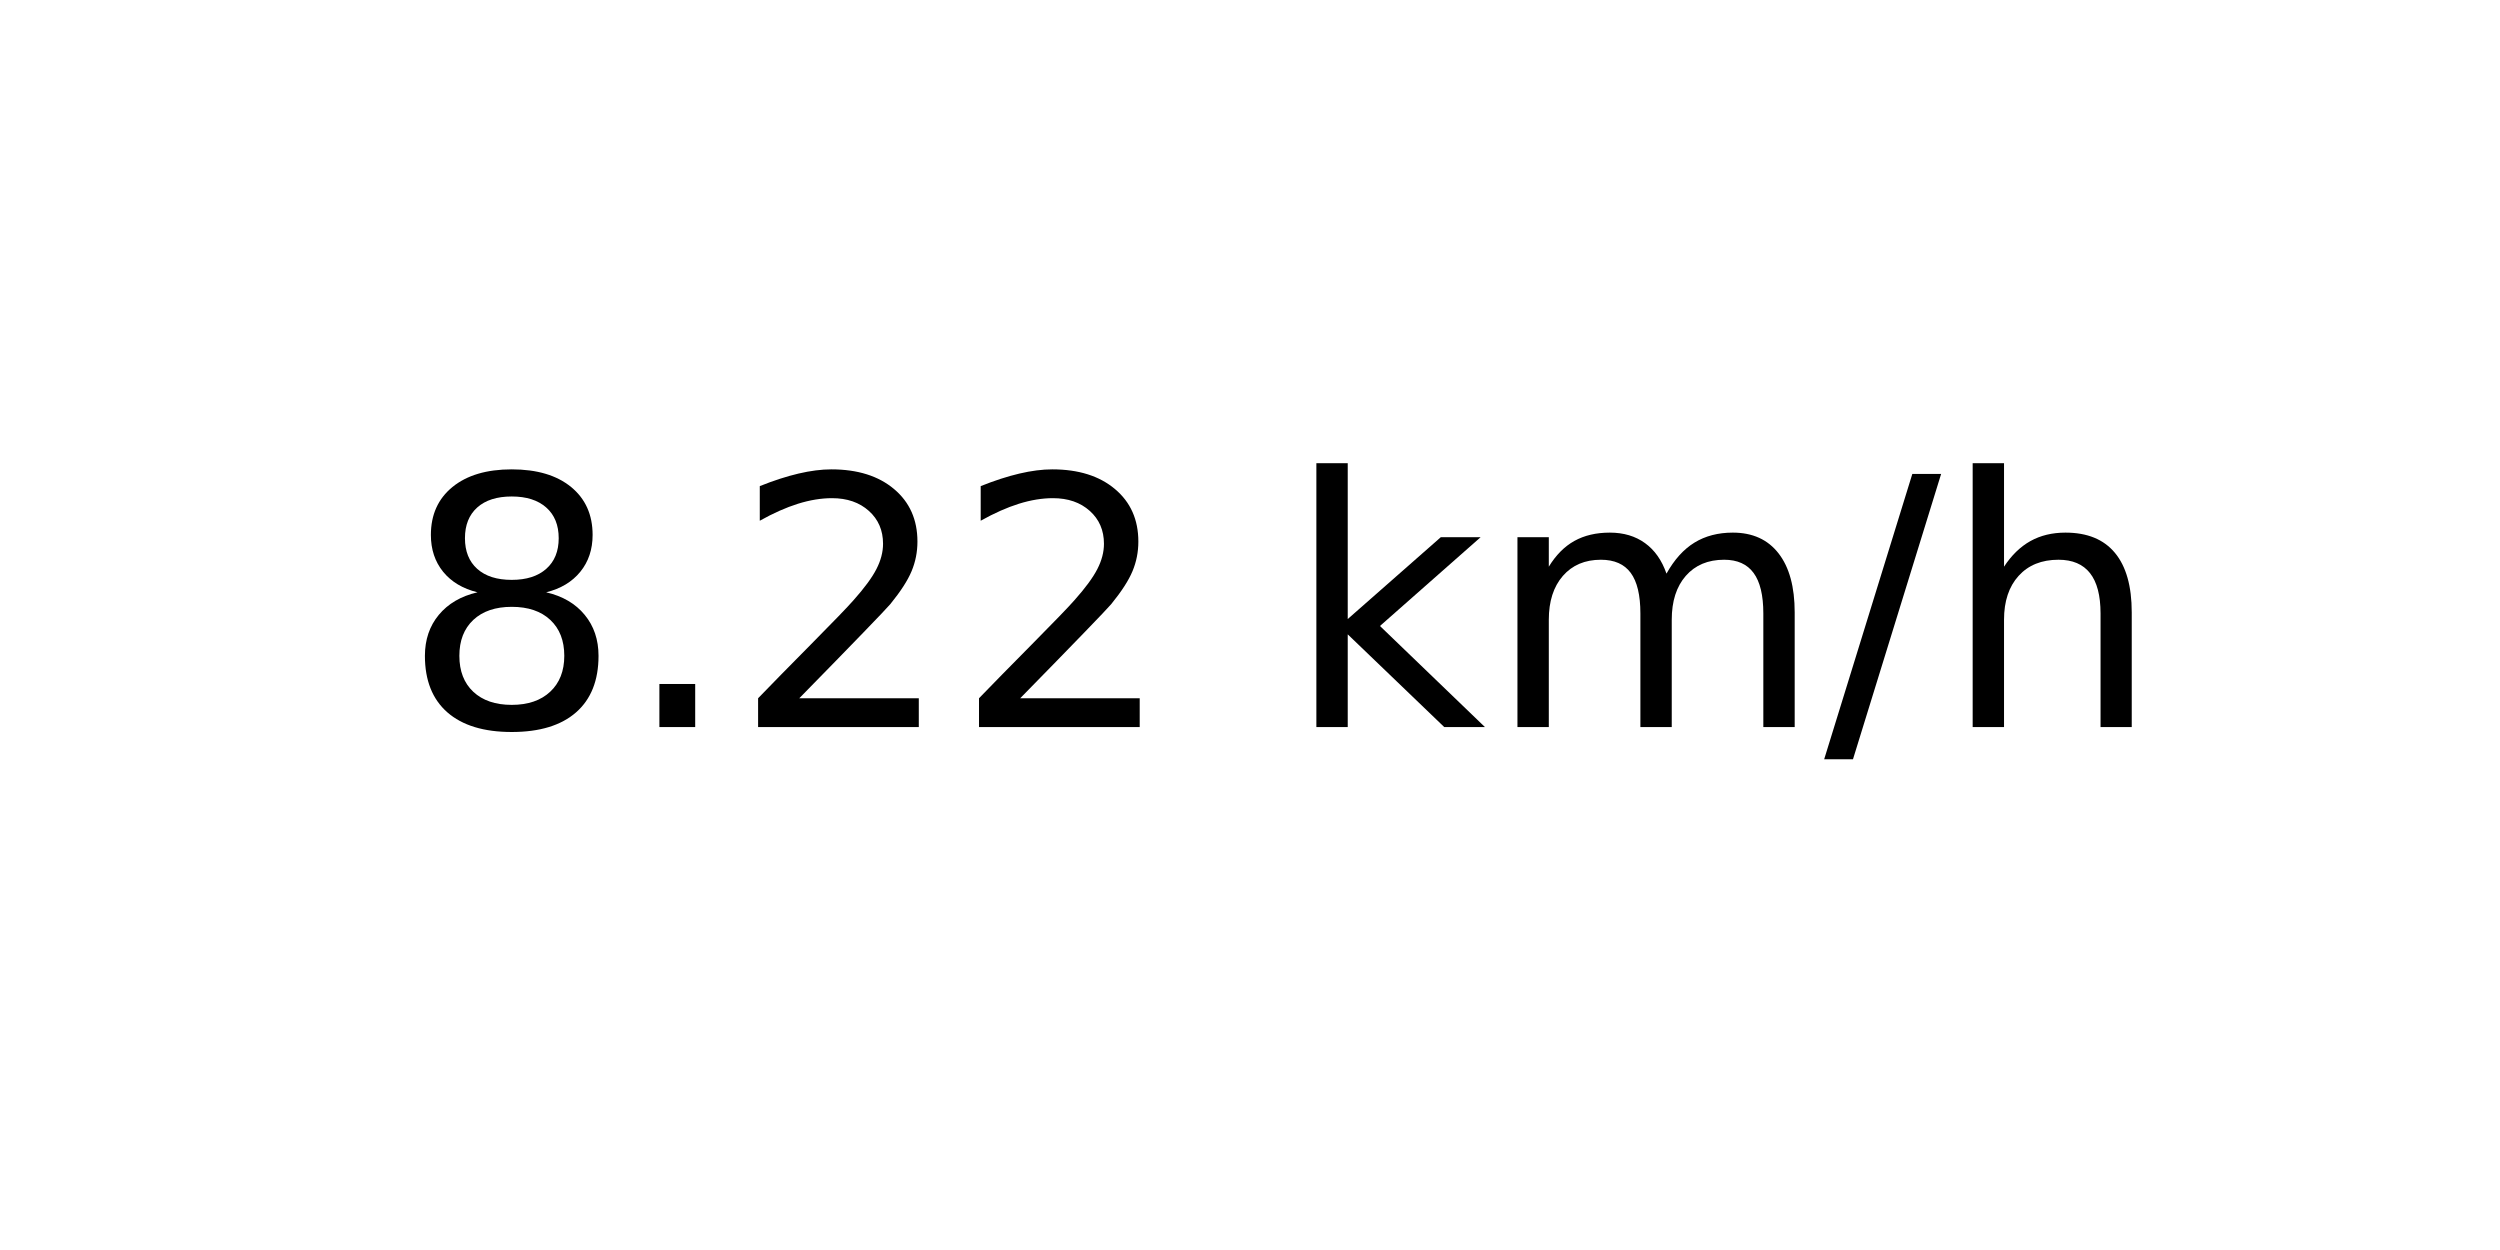
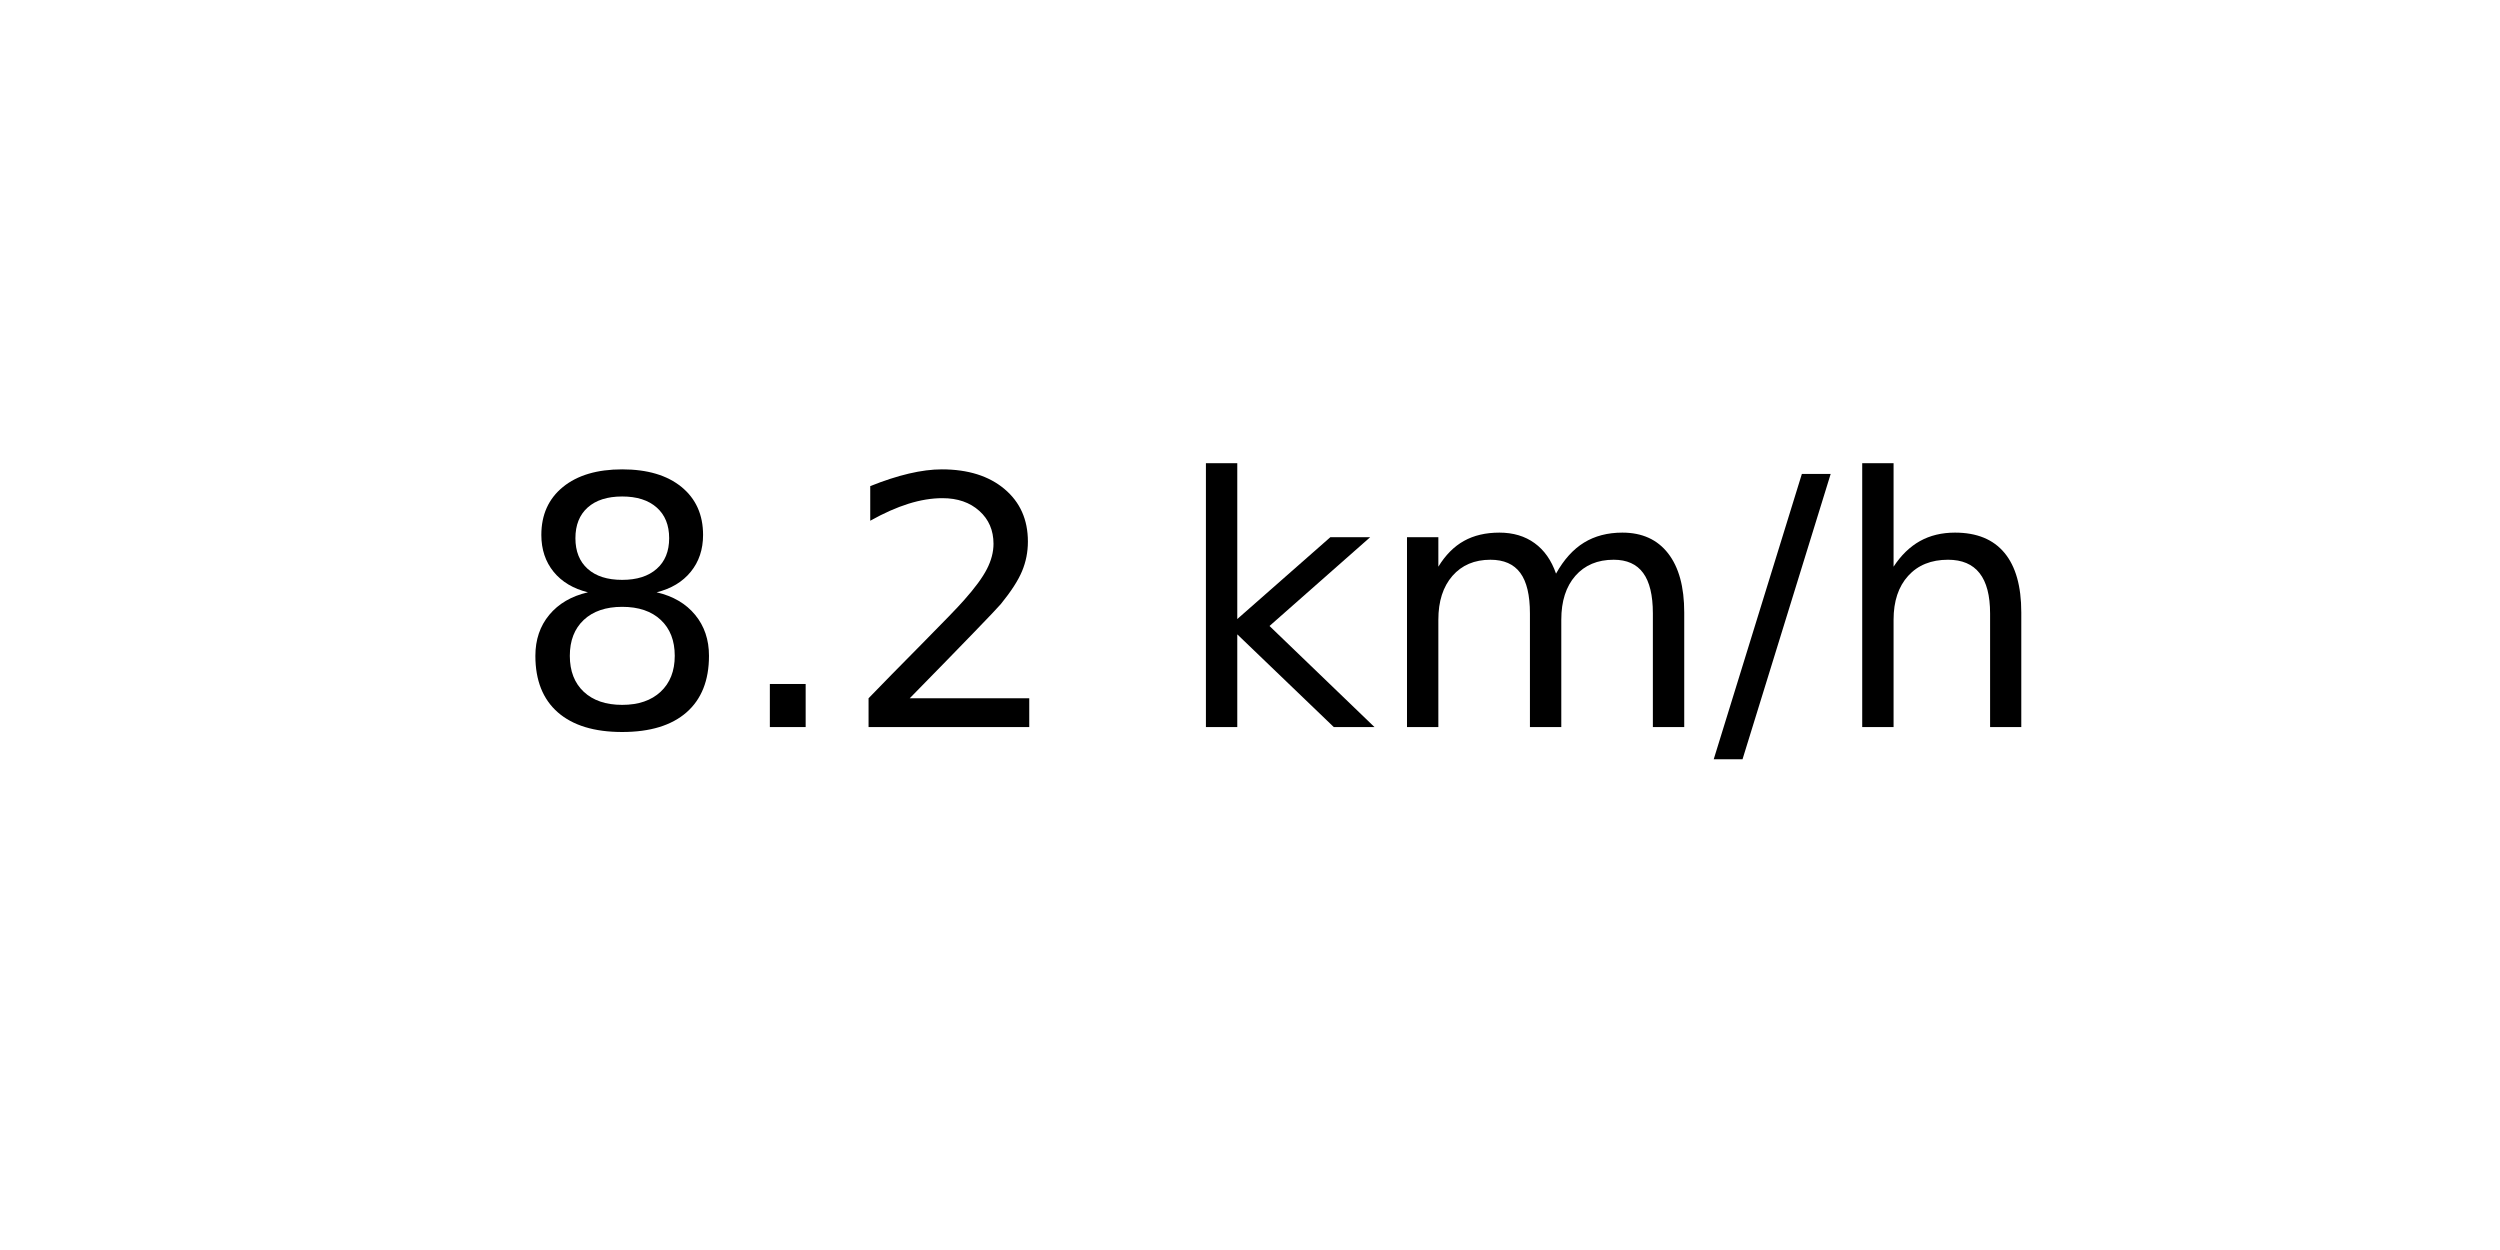
<svg xmlns="http://www.w3.org/2000/svg" xmlns:xlink="http://www.w3.org/1999/xlink" width="72pt" height="36pt" viewBox="0 0 72 36" version="1.1">
  <defs>
    <style type="text/css">*{stroke-linejoin: round; stroke-linecap: butt}</style>
  </defs>
  <g id="figure_1">
    <g id="axes_1">
      <g id="text_1">
-         <g transform="translate(11.55937 20.93937) scale(0.1 -0.1)">
+         <g transform="translate(14.74062 20.93937) scale(0.1 -0.1)">
          <defs>
            <path id="DejaVuSans-38" d="M 2034 2216  Q 1584 2216 1326 1975  Q 1069 1734 1069 1313  Q 1069 891 1326 650  Q 1584 409 2034 409  Q 2484 409 2743 651  Q 3003 894 3003 1313  Q 3003 1734 2745 1975  Q 2488 2216 2034 2216  z M 1403 2484  Q 997 2584 770 2862  Q 544 3141 544 3541  Q 544 4100 942 4425  Q 1341 4750 2034 4750  Q 2731 4750 3128 4425  Q 3525 4100 3525 3541  Q 3525 3141 3298 2862  Q 3072 2584 2669 2484  Q 3125 2378 3379 2068  Q 3634 1759 3634 1313  Q 3634 634 3220 271  Q 2806 -91 2034 -91  Q 1263 -91 848 271  Q 434 634 434 1313  Q 434 1759 690 2068  Q 947 2378 1403 2484  z M 1172 3481  Q 1172 3119 1398 2916  Q 1625 2713 2034 2713  Q 2441 2713 2670 2916  Q 2900 3119 2900 3481  Q 2900 3844 2670 4047  Q 2441 4250 2034 4250  Q 1625 4250 1398 4047  Q 1172 3844 1172 3481  z " transform="scale(0.015625)" />
            <path id="DejaVuSans-2e" d="M 684 794  L 1344 794  L 1344 0  L 684 0  L 684 794  z " transform="scale(0.015625)" />
            <path id="DejaVuSans-32" d="M 1228 531  L 3431 531  L 3431 0  L 469 0  L 469 531  Q 828 903 1448 1529  Q 2069 2156 2228 2338  Q 2531 2678 2651 2914  Q 2772 3150 2772 3378  Q 2772 3750 2511 3984  Q 2250 4219 1831 4219  Q 1534 4219 1204 4116  Q 875 4013 500 3803  L 500 4441  Q 881 4594 1212 4672  Q 1544 4750 1819 4750  Q 2544 4750 2975 4387  Q 3406 4025 3406 3419  Q 3406 3131 3298 2873  Q 3191 2616 2906 2266  Q 2828 2175 2409 1742  Q 1991 1309 1228 531  z " transform="scale(0.015625)" />
            <path id="DejaVuSans-20" transform="scale(0.015625)" />
            <path id="DejaVuSans-6b" d="M 581 4863  L 1159 4863  L 1159 1991  L 2875 3500  L 3609 3500  L 1753 1863  L 3688 0  L 2938 0  L 1159 1709  L 1159 0  L 581 0  L 581 4863  z " transform="scale(0.015625)" />
            <path id="DejaVuSans-6d" d="M 3328 2828  Q 3544 3216 3844 3400  Q 4144 3584 4550 3584  Q 5097 3584 5394 3201  Q 5691 2819 5691 2113  L 5691 0  L 5113 0  L 5113 2094  Q 5113 2597 4934 2840  Q 4756 3084 4391 3084  Q 3944 3084 3684 2787  Q 3425 2491 3425 1978  L 3425 0  L 2847 0  L 2847 2094  Q 2847 2600 2669 2842  Q 2491 3084 2119 3084  Q 1678 3084 1418 2786  Q 1159 2488 1159 1978  L 1159 0  L 581 0  L 581 3500  L 1159 3500  L 1159 2956  Q 1356 3278 1631 3431  Q 1906 3584 2284 3584  Q 2666 3584 2933 3390  Q 3200 3197 3328 2828  z " transform="scale(0.015625)" />
            <path id="DejaVuSans-2f" d="M 1625 4666  L 2156 4666  L 531 -594  L 0 -594  L 1625 4666  z " transform="scale(0.015625)" />
            <path id="DejaVuSans-68" d="M 3513 2113  L 3513 0  L 2938 0  L 2938 2094  Q 2938 2591 2744 2837  Q 2550 3084 2163 3084  Q 1697 3084 1428 2787  Q 1159 2491 1159 1978  L 1159 0  L 581 0  L 581 4863  L 1159 4863  L 1159 2956  Q 1366 3272 1645 3428  Q 1925 3584 2291 3584  Q 2894 3584 3203 3211  Q 3513 2838 3513 2113  z " transform="scale(0.015625)" />
          </defs>
          <use xlink:href="#DejaVuSans-38" />
          <use xlink:href="#DejaVuSans-2e" x="63.623" />
          <use xlink:href="#DejaVuSans-32" x="95.41" />
-           <use xlink:href="#DejaVuSans-32" x="159.033" />
-           <use xlink:href="#DejaVuSans-20" x="222.656" />
-           <use xlink:href="#DejaVuSans-6b" x="254.443" />
-           <use xlink:href="#DejaVuSans-6d" x="312.354" />
-           <use xlink:href="#DejaVuSans-2f" x="409.766" />
-           <use xlink:href="#DejaVuSans-68" x="443.457" />
+           <use xlink:href="#DejaVuSans-20" x="159.033" />
+           <use xlink:href="#DejaVuSans-6b" x="190.82" />
+           <use xlink:href="#DejaVuSans-6d" x="248.73" />
+           <use xlink:href="#DejaVuSans-2f" x="346.143" />
+           <use xlink:href="#DejaVuSans-68" x="379.834" />
        </g>
      </g>
    </g>
  </g>
</svg>
